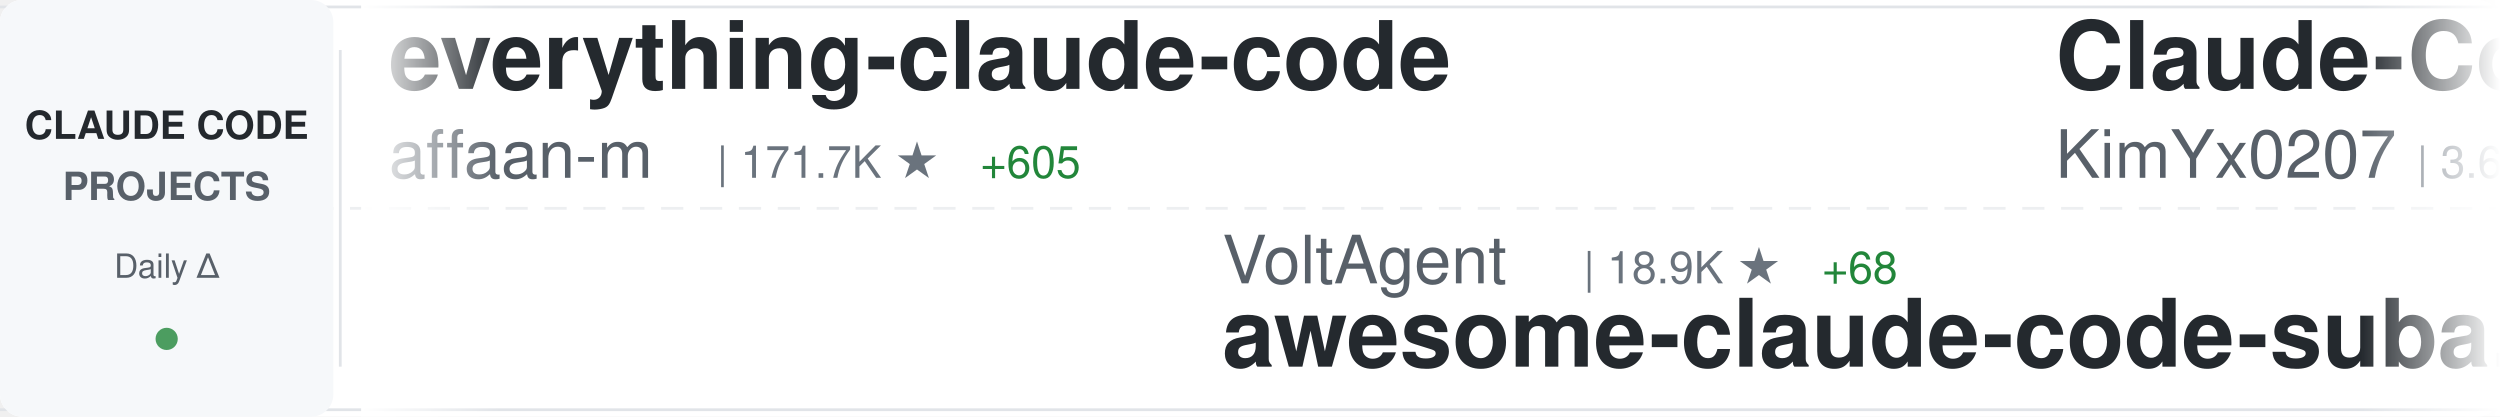
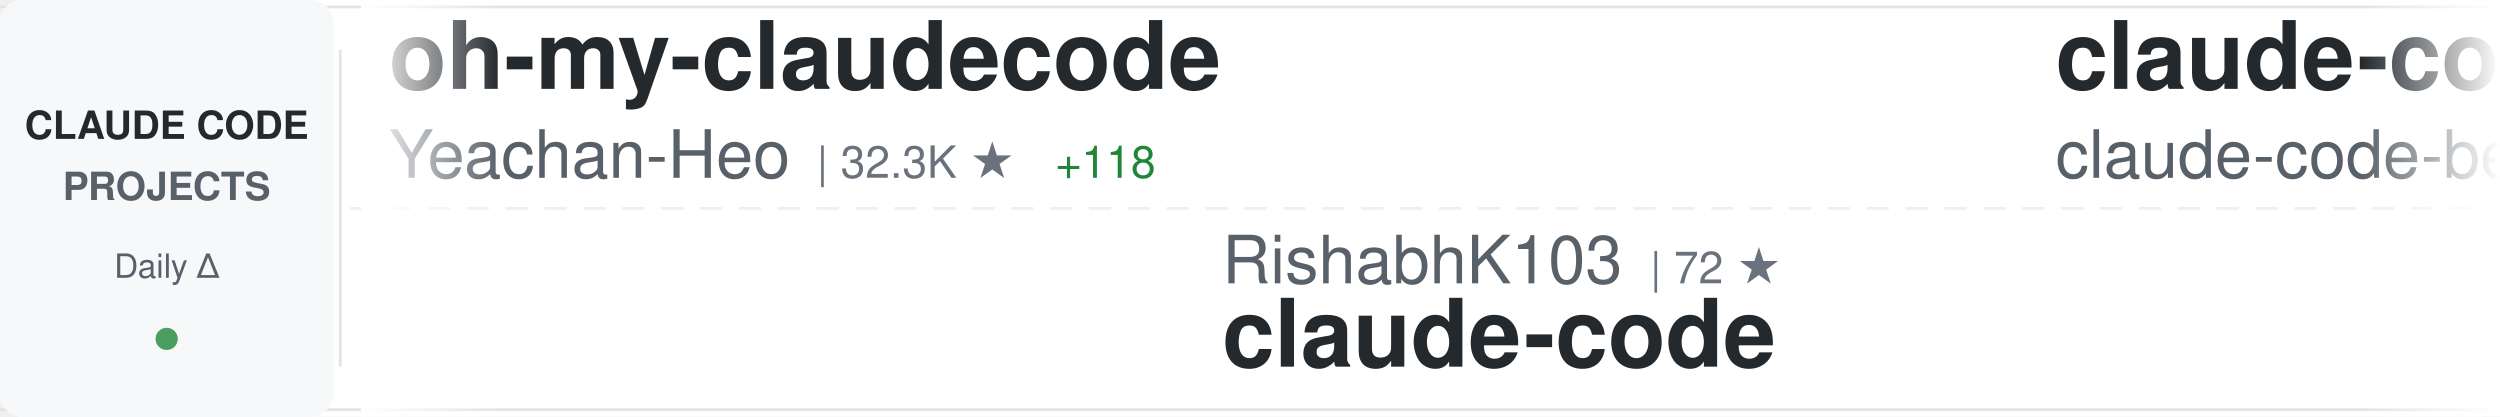
<svg xmlns="http://www.w3.org/2000/svg" width="900" height="150">
  <defs>
    <linearGradient id="awesomeLeftFade" x1="0%" y1="0%" x2="100%" y2="0%">
      <stop offset="0%" style="stop-color:#ffffff;stop-opacity:1" />
      <stop offset="100%" style="stop-color:#ffffff;stop-opacity:0" />
    </linearGradient>
    <linearGradient id="awesomeRightFade" x1="0%" y1="0%" x2="100%" y2="0%">
      <stop offset="0%" style="stop-color:#ffffff;stop-opacity:0" />
      <stop offset="100%" style="stop-color:#ffffff;stop-opacity:1" />
    </linearGradient>
  </defs>
  <rect width="900" height="150" fill="#ffffff" rx="8" />
  <rect x="0" y="2" width="900" height="1" fill="#e1e4e8" />
  <rect x="0" y="147" width="900" height="1" fill="#e1e4e8" />
  <line x1="0" y1="75" x2="900" y2="75" stroke="#e1e4e8" stroke-width="1" stroke-dasharray="8 6" opacity="0.6" />
  <rect x="0" y="0" width="120" height="150" fill="#f6f8fa" rx="8" />
  <text x="60" y="50" font-family="-apple-system, BlinkMacSystemFont, 'Segoe UI', Helvetica, Arial, sans-serif" font-size="14" font-weight="600" fill="#24292e" text-anchor="middle">CLAUDE CODE</text>
  <text x="60" y="72" font-family="-apple-system, BlinkMacSystemFont, 'Segoe UI', Helvetica, Arial, sans-serif" font-size="14" font-weight="600" fill="#586069" text-anchor="middle">PROJECTS</text>
  <text x="60" y="100" font-family="-apple-system, BlinkMacSystemFont, 'Segoe UI', Helvetica, Arial, sans-serif" font-size="12" font-weight="500" fill="#586069" text-anchor="middle">Daily Δ</text>
  <circle cx="60" cy="122" r="4" fill="#22863a" opacity="0.8" />
  <rect x="122" y="18" width="1" height="114" fill="#e1e4e8" />
  <clipPath id="awesomeTickerClip">
    <rect x="130" y="0" width="770" height="150" />
  </clipPath>
  <g clip-path="url(#awesomeTickerClip)">
    <g id="awesomeTickerItems">
      <animateTransform attributeName="transform" attributeType="XML" type="translate" from="0 0" to="-3000 0" dur="54s" repeatCount="indefinite" />
      <g transform="translate(0, 0)">
-         <text x="140" y="32" font-family="-apple-system, BlinkMacSystemFont, 'Segoe UI', Helvetica, Arial, sans-serif" font-size="34" font-weight="600" fill="#24292e">everything-claude-code</text>
-         <text x="140" y="64" font-family="-apple-system, BlinkMacSystemFont, 'Segoe UI', Helvetica, Arial, sans-serif" font-size="24" font-weight="400" fill="#586069">affaan-m</text>
-         <text x="258" y="64" font-family="-apple-system, BlinkMacSystemFont, 'Segoe UI', Helvetica, Arial, sans-serif" font-size="16" font-weight="500" fill="#6a737d">| 171.7K ★</text>
-         <text x="353" y="64" font-family="-apple-system, BlinkMacSystemFont, 'Segoe UI', Helvetica, Arial, sans-serif" font-size="16" font-weight="500" fill="#22863a"> +605</text>
+         <text x="140" y="32" font-family="-apple-system, BlinkMacSystemFont, 'Segoe UI', Helvetica, Arial, sans-serif" font-size="34" font-weight="600" fill="#24292e">oh-my-claudecode</text>
+         <text x="140" y="64" font-family="-apple-system, BlinkMacSystemFont, 'Segoe UI', Helvetica, Arial, sans-serif" font-size="24" font-weight="400" fill="#586069">Yeachan-Heo</text>
+         <text x="294" y="64" font-family="-apple-system, BlinkMacSystemFont, 'Segoe UI', Helvetica, Arial, sans-serif" font-size="16" font-weight="500" fill="#6a737d">| 32.3K ★</text>
+         <text x="380" y="64" font-family="-apple-system, BlinkMacSystemFont, 'Segoe UI', Helvetica, Arial, sans-serif" font-size="16" font-weight="500" fill="#22863a"> +118</text>
      </g>
      <g transform="translate(300, 0)">
-         <text x="140" y="102" font-family="-apple-system, BlinkMacSystemFont, 'Segoe UI', Helvetica, Arial, sans-serif" font-size="24" font-weight="400" fill="#586069">VoltAgent</text>
-         <text x="270" y="102" font-family="-apple-system, BlinkMacSystemFont, 'Segoe UI', Helvetica, Arial, sans-serif" font-size="16" font-weight="500" fill="#6a737d">| 18.9K ★</text>
-         <text x="356" y="102" font-family="-apple-system, BlinkMacSystemFont, 'Segoe UI', Helvetica, Arial, sans-serif" font-size="16" font-weight="500" fill="#22863a"> +68</text>
-         <text x="140" y="132" font-family="-apple-system, BlinkMacSystemFont, 'Segoe UI', Helvetica, Arial, sans-serif" font-size="34" font-weight="600" fill="#24292e">awesome-claude-code-suba...</text>
+         <text x="140" y="102" font-family="-apple-system, BlinkMacSystemFont, 'Segoe UI', Helvetica, Arial, sans-serif" font-size="24" font-weight="400" fill="#586069">RishabhK103</text>
+         <text x="294" y="102" font-family="-apple-system, BlinkMacSystemFont, 'Segoe UI', Helvetica, Arial, sans-serif" font-size="16" font-weight="500" fill="#6a737d">| 72 ★</text>
+         <text x="140" y="132" font-family="-apple-system, BlinkMacSystemFont, 'Segoe UI', Helvetica, Arial, sans-serif" font-size="34" font-weight="600" fill="#24292e">claude-code</text>
      </g>
      <g transform="translate(600, 0)">
-         <text x="140" y="32" font-family="-apple-system, BlinkMacSystemFont, 'Segoe UI', Helvetica, Arial, sans-serif" font-size="34" font-weight="600" fill="#24292e">Claude-Code-x-OpenClaw-G...</text>
-         <text x="140" y="64" font-family="-apple-system, BlinkMacSystemFont, 'Segoe UI', Helvetica, Arial, sans-serif" font-size="24" font-weight="400" fill="#586069">KimYx0207</text>
-         <text x="270" y="64" font-family="-apple-system, BlinkMacSystemFont, 'Segoe UI', Helvetica, Arial, sans-serif" font-size="16" font-weight="500" fill="#6a737d">| 3.6K ★</text>
-         <text x="347" y="64" font-family="-apple-system, BlinkMacSystemFont, 'Segoe UI', Helvetica, Arial, sans-serif" font-size="16" font-weight="500" fill="#22863a"> +10</text>
+         <text x="140" y="32" font-family="-apple-system, BlinkMacSystemFont, 'Segoe UI', Helvetica, Arial, sans-serif" font-size="34" font-weight="600" fill="#24292e">claude-code</text>
+         <text x="140" y="64" font-family="-apple-system, BlinkMacSystemFont, 'Segoe UI', Helvetica, Arial, sans-serif" font-size="24" font-weight="400" fill="#586069">claude-code-best</text>
+         <text x="354" y="64" font-family="-apple-system, BlinkMacSystemFont, 'Segoe UI', Helvetica, Arial, sans-serif" font-size="16" font-weight="500" fill="#6a737d">| 17.4K ★</text>
+         <text x="440" y="64" font-family="-apple-system, BlinkMacSystemFont, 'Segoe UI', Helvetica, Arial, sans-serif" font-size="16" font-weight="500" fill="#22863a"> +42</text>
      </g>
      <g transform="translate(900, 0)">
-         <text x="140" y="102" font-family="-apple-system, BlinkMacSystemFont, 'Segoe UI', Helvetica, Arial, sans-serif" font-size="24" font-weight="400" fill="#586069">darcyegb</text>
-         <text x="258" y="102" font-family="-apple-system, BlinkMacSystemFont, 'Segoe UI', Helvetica, Arial, sans-serif" font-size="16" font-weight="500" fill="#6a737d">| 676 ★</text>
-         <text x="140" y="132" font-family="-apple-system, BlinkMacSystemFont, 'Segoe UI', Helvetica, Arial, sans-serif" font-size="34" font-weight="600" fill="#24292e">ClaudeCodeAgents</text>
+         <text x="140" y="102" font-family="-apple-system, BlinkMacSystemFont, 'Segoe UI', Helvetica, Arial, sans-serif" font-size="24" font-weight="400" fill="#586069">AICoderTudou</text>
+         <text x="306" y="102" font-family="-apple-system, BlinkMacSystemFont, 'Segoe UI', Helvetica, Arial, sans-serif" font-size="16" font-weight="500" fill="#6a737d">| 496 ★</text>
+         <text x="140" y="132" font-family="-apple-system, BlinkMacSystemFont, 'Segoe UI', Helvetica, Arial, sans-serif" font-size="34" font-weight="600" fill="#24292e">claude-code-tudou</text>
      </g>
      <g transform="translate(1200, 0)">
-         <text x="140" y="32" font-family="-apple-system, BlinkMacSystemFont, 'Segoe UI', Helvetica, Arial, sans-serif" font-size="34" font-weight="600" fill="#24292e">claude-code-webui</text>
-         <text x="140" y="64" font-family="-apple-system, BlinkMacSystemFont, 'Segoe UI', Helvetica, Arial, sans-serif" font-size="24" font-weight="400" fill="#586069">sugyan</text>
-         <text x="234" y="64" font-family="-apple-system, BlinkMacSystemFont, 'Segoe UI', Helvetica, Arial, sans-serif" font-size="16" font-weight="500" fill="#6a737d">| 1.1K ★</text>
+         <text x="140" y="32" font-family="-apple-system, BlinkMacSystemFont, 'Segoe UI', Helvetica, Arial, sans-serif" font-size="34" font-weight="600" fill="#24292e">Claude-Code</text>
+         <text x="140" y="64" font-family="-apple-system, BlinkMacSystemFont, 'Segoe UI', Helvetica, Arial, sans-serif" font-size="24" font-weight="400" fill="#586069">pengchengneo</text>
+         <text x="306" y="64" font-family="-apple-system, BlinkMacSystemFont, 'Segoe UI', Helvetica, Arial, sans-serif" font-size="16" font-weight="500" fill="#6a737d">| 1.3K ★</text>
+         <text x="383" y="64" font-family="-apple-system, BlinkMacSystemFont, 'Segoe UI', Helvetica, Arial, sans-serif" font-size="16" font-weight="500" fill="#22863a"> +4</text>
      </g>
      <g transform="translate(1500, 0)">
-         <text x="140" y="102" font-family="-apple-system, BlinkMacSystemFont, 'Segoe UI', Helvetica, Arial, sans-serif" font-size="24" font-weight="400" fill="#586069">forrestchang</text>
-         <text x="306" y="102" font-family="-apple-system, BlinkMacSystemFont, 'Segoe UI', Helvetica, Arial, sans-serif" font-size="16" font-weight="500" fill="#6a737d">| 105.2K ★</text>
-         <text x="401" y="102" font-family="-apple-system, BlinkMacSystemFont, 'Segoe UI', Helvetica, Arial, sans-serif" font-size="16" font-weight="500" fill="#22863a"> +1.7K</text>
-         <text x="140" y="132" font-family="-apple-system, BlinkMacSystemFont, 'Segoe UI', Helvetica, Arial, sans-serif" font-size="34" font-weight="600" fill="#24292e">andrej-karpathy-skills</text>
+         <text x="140" y="102" font-family="-apple-system, BlinkMacSystemFont, 'Segoe UI', Helvetica, Arial, sans-serif" font-size="24" font-weight="400" fill="#586069">guanshan</text>
+         <text x="258" y="102" font-family="-apple-system, BlinkMacSystemFont, 'Segoe UI', Helvetica, Arial, sans-serif" font-size="16" font-weight="500" fill="#6a737d">| 57 ★</text>
+         <text x="140" y="132" font-family="-apple-system, BlinkMacSystemFont, 'Segoe UI', Helvetica, Arial, sans-serif" font-size="34" font-weight="600" fill="#24292e">ClaudeCode</text>
      </g>
      <g transform="translate(1800, 0)">
-         <text x="140" y="32" font-family="-apple-system, BlinkMacSystemFont, 'Segoe UI', Helvetica, Arial, sans-serif" font-size="34" font-weight="600" fill="#24292e">my-claude-code-setup</text>
-         <text x="140" y="64" font-family="-apple-system, BlinkMacSystemFont, 'Segoe UI', Helvetica, Arial, sans-serif" font-size="24" font-weight="400" fill="#586069">centminmod</text>
-         <text x="282" y="64" font-family="-apple-system, BlinkMacSystemFont, 'Segoe UI', Helvetica, Arial, sans-serif" font-size="16" font-weight="500" fill="#6a737d">| 2.2K ★</text>
-         <text x="359" y="64" font-family="-apple-system, BlinkMacSystemFont, 'Segoe UI', Helvetica, Arial, sans-serif" font-size="16" font-weight="500" fill="#22863a"> +4</text>
+         <text x="140" y="32" font-family="-apple-system, BlinkMacSystemFont, 'Segoe UI', Helvetica, Arial, sans-serif" font-size="34" font-weight="600" fill="#24292e">claude-code-reverse</text>
+         <text x="140" y="64" font-family="-apple-system, BlinkMacSystemFont, 'Segoe UI', Helvetica, Arial, sans-serif" font-size="24" font-weight="400" fill="#586069">Yuyz0112</text>
+         <text x="258" y="64" font-family="-apple-system, BlinkMacSystemFont, 'Segoe UI', Helvetica, Arial, sans-serif" font-size="16" font-weight="500" fill="#6a737d">| 2.4K ★</text>
+         <text x="335" y="64" font-family="-apple-system, BlinkMacSystemFont, 'Segoe UI', Helvetica, Arial, sans-serif" font-size="16" font-weight="500" fill="#22863a"> +1</text>
      </g>
      <g transform="translate(2100, 0)">
-         <text x="140" y="102" font-family="-apple-system, BlinkMacSystemFont, 'Segoe UI', Helvetica, Arial, sans-serif" font-size="24" font-weight="400" fill="#586069">repowise-dev</text>
-         <text x="306" y="102" font-family="-apple-system, BlinkMacSystemFont, 'Segoe UI', Helvetica, Arial, sans-serif" font-size="16" font-weight="500" fill="#6a737d">| 984 ★</text>
-         <text x="374" y="102" font-family="-apple-system, BlinkMacSystemFont, 'Segoe UI', Helvetica, Arial, sans-serif" font-size="16" font-weight="500" fill="#22863a"> +1</text>
-         <text x="140" y="132" font-family="-apple-system, BlinkMacSystemFont, 'Segoe UI', Helvetica, Arial, sans-serif" font-size="34" font-weight="600" fill="#24292e">claude-code-prompts</text>
+         <text x="140" y="102" font-family="-apple-system, BlinkMacSystemFont, 'Segoe UI', Helvetica, Arial, sans-serif" font-size="24" font-weight="400" fill="#586069">Maciek-roboblog</text>
+         <text x="342" y="102" font-family="-apple-system, BlinkMacSystemFont, 'Segoe UI', Helvetica, Arial, sans-serif" font-size="16" font-weight="500" fill="#6a737d">| 7.9K ★</text>
+         <text x="419" y="102" font-family="-apple-system, BlinkMacSystemFont, 'Segoe UI', Helvetica, Arial, sans-serif" font-size="16" font-weight="500" fill="#22863a"> +10</text>
+         <text x="140" y="132" font-family="-apple-system, BlinkMacSystemFont, 'Segoe UI', Helvetica, Arial, sans-serif" font-size="34" font-weight="600" fill="#24292e">Claude-Code-Usage-Monito...</text>
      </g>
      <g transform="translate(2400, 0)">
-         <text x="140" y="32" font-family="-apple-system, BlinkMacSystemFont, 'Segoe UI', Helvetica, Arial, sans-serif" font-size="34" font-weight="600" fill="#24292e">claude-code-tudou</text>
-         <text x="140" y="64" font-family="-apple-system, BlinkMacSystemFont, 'Segoe UI', Helvetica, Arial, sans-serif" font-size="24" font-weight="400" fill="#586069">AICoderTudou</text>
-         <text x="306" y="64" font-family="-apple-system, BlinkMacSystemFont, 'Segoe UI', Helvetica, Arial, sans-serif" font-size="16" font-weight="500" fill="#6a737d">| 496 ★</text>
+         <text x="140" y="32" font-family="-apple-system, BlinkMacSystemFont, 'Segoe UI', Helvetica, Arial, sans-serif" font-size="34" font-weight="600" fill="#24292e">claude-code-hooks-master...</text>
+         <text x="140" y="64" font-family="-apple-system, BlinkMacSystemFont, 'Segoe UI', Helvetica, Arial, sans-serif" font-size="24" font-weight="400" fill="#586069">disler</text>
+         <text x="234" y="64" font-family="-apple-system, BlinkMacSystemFont, 'Segoe UI', Helvetica, Arial, sans-serif" font-size="16" font-weight="500" fill="#6a737d">| 3.6K ★</text>
+         <text x="311" y="64" font-family="-apple-system, BlinkMacSystemFont, 'Segoe UI', Helvetica, Arial, sans-serif" font-size="16" font-weight="500" fill="#22863a"> +2</text>
      </g>
      <g transform="translate(2700, 0)">
-         <text x="140" y="102" font-family="-apple-system, BlinkMacSystemFont, 'Segoe UI', Helvetica, Arial, sans-serif" font-size="24" font-weight="400" fill="#586069">wanshuiyin</text>
-         <text x="282" y="102" font-family="-apple-system, BlinkMacSystemFont, 'Segoe UI', Helvetica, Arial, sans-serif" font-size="16" font-weight="500" fill="#6a737d">| 7.9K ★</text>
-         <text x="359" y="102" font-family="-apple-system, BlinkMacSystemFont, 'Segoe UI', Helvetica, Arial, sans-serif" font-size="16" font-weight="500" fill="#22863a"> +36</text>
-         <text x="140" y="132" font-family="-apple-system, BlinkMacSystemFont, 'Segoe UI', Helvetica, Arial, sans-serif" font-size="34" font-weight="600" fill="#24292e">Auto-claude-code-researc...</text>
+         <text x="140" y="102" font-family="-apple-system, BlinkMacSystemFont, 'Segoe UI', Helvetica, Arial, sans-serif" font-size="24" font-weight="400" fill="#586069">JrCx7scC</text>
+         <text x="258" y="102" font-family="-apple-system, BlinkMacSystemFont, 'Segoe UI', Helvetica, Arial, sans-serif" font-size="16" font-weight="500" fill="#6a737d">| 364 ★</text>
+         <text x="140" y="132" font-family="-apple-system, BlinkMacSystemFont, 'Segoe UI', Helvetica, Arial, sans-serif" font-size="34" font-weight="600" fill="#24292e">claude-code-source</text>
      </g>
      <g transform="translate(3000, 0)">
-         <text x="140" y="32" font-family="-apple-system, BlinkMacSystemFont, 'Segoe UI', Helvetica, Arial, sans-serif" font-size="34" font-weight="600" fill="#24292e">everything-claude-code</text>
-         <text x="140" y="64" font-family="-apple-system, BlinkMacSystemFont, 'Segoe UI', Helvetica, Arial, sans-serif" font-size="24" font-weight="400" fill="#586069">affaan-m</text>
-         <text x="258" y="64" font-family="-apple-system, BlinkMacSystemFont, 'Segoe UI', Helvetica, Arial, sans-serif" font-size="16" font-weight="500" fill="#6a737d">| 171.7K ★</text>
-         <text x="353" y="64" font-family="-apple-system, BlinkMacSystemFont, 'Segoe UI', Helvetica, Arial, sans-serif" font-size="16" font-weight="500" fill="#22863a"> +605</text>
+         <text x="140" y="32" font-family="-apple-system, BlinkMacSystemFont, 'Segoe UI', Helvetica, Arial, sans-serif" font-size="34" font-weight="600" fill="#24292e">oh-my-claudecode</text>
+         <text x="140" y="64" font-family="-apple-system, BlinkMacSystemFont, 'Segoe UI', Helvetica, Arial, sans-serif" font-size="24" font-weight="400" fill="#586069">Yeachan-Heo</text>
+         <text x="294" y="64" font-family="-apple-system, BlinkMacSystemFont, 'Segoe UI', Helvetica, Arial, sans-serif" font-size="16" font-weight="500" fill="#6a737d">| 32.3K ★</text>
+         <text x="380" y="64" font-family="-apple-system, BlinkMacSystemFont, 'Segoe UI', Helvetica, Arial, sans-serif" font-size="16" font-weight="500" fill="#22863a"> +118</text>
      </g>
      <g transform="translate(3300, 0)">
-         <text x="140" y="102" font-family="-apple-system, BlinkMacSystemFont, 'Segoe UI', Helvetica, Arial, sans-serif" font-size="24" font-weight="400" fill="#586069">VoltAgent</text>
-         <text x="270" y="102" font-family="-apple-system, BlinkMacSystemFont, 'Segoe UI', Helvetica, Arial, sans-serif" font-size="16" font-weight="500" fill="#6a737d">| 18.9K ★</text>
-         <text x="356" y="102" font-family="-apple-system, BlinkMacSystemFont, 'Segoe UI', Helvetica, Arial, sans-serif" font-size="16" font-weight="500" fill="#22863a"> +68</text>
-         <text x="140" y="132" font-family="-apple-system, BlinkMacSystemFont, 'Segoe UI', Helvetica, Arial, sans-serif" font-size="34" font-weight="600" fill="#24292e">awesome-claude-code-suba...</text>
+         <text x="140" y="102" font-family="-apple-system, BlinkMacSystemFont, 'Segoe UI', Helvetica, Arial, sans-serif" font-size="24" font-weight="400" fill="#586069">RishabhK103</text>
+         <text x="294" y="102" font-family="-apple-system, BlinkMacSystemFont, 'Segoe UI', Helvetica, Arial, sans-serif" font-size="16" font-weight="500" fill="#6a737d">| 72 ★</text>
+         <text x="140" y="132" font-family="-apple-system, BlinkMacSystemFont, 'Segoe UI', Helvetica, Arial, sans-serif" font-size="34" font-weight="600" fill="#24292e">claude-code</text>
      </g>
      <g transform="translate(3600, 0)">
-         <text x="140" y="32" font-family="-apple-system, BlinkMacSystemFont, 'Segoe UI', Helvetica, Arial, sans-serif" font-size="34" font-weight="600" fill="#24292e">Claude-Code-x-OpenClaw-G...</text>
-         <text x="140" y="64" font-family="-apple-system, BlinkMacSystemFont, 'Segoe UI', Helvetica, Arial, sans-serif" font-size="24" font-weight="400" fill="#586069">KimYx0207</text>
-         <text x="270" y="64" font-family="-apple-system, BlinkMacSystemFont, 'Segoe UI', Helvetica, Arial, sans-serif" font-size="16" font-weight="500" fill="#6a737d">| 3.6K ★</text>
-         <text x="347" y="64" font-family="-apple-system, BlinkMacSystemFont, 'Segoe UI', Helvetica, Arial, sans-serif" font-size="16" font-weight="500" fill="#22863a"> +10</text>
+         <text x="140" y="32" font-family="-apple-system, BlinkMacSystemFont, 'Segoe UI', Helvetica, Arial, sans-serif" font-size="34" font-weight="600" fill="#24292e">claude-code</text>
+         <text x="140" y="64" font-family="-apple-system, BlinkMacSystemFont, 'Segoe UI', Helvetica, Arial, sans-serif" font-size="24" font-weight="400" fill="#586069">claude-code-best</text>
+         <text x="354" y="64" font-family="-apple-system, BlinkMacSystemFont, 'Segoe UI', Helvetica, Arial, sans-serif" font-size="16" font-weight="500" fill="#6a737d">| 17.4K ★</text>
+         <text x="440" y="64" font-family="-apple-system, BlinkMacSystemFont, 'Segoe UI', Helvetica, Arial, sans-serif" font-size="16" font-weight="500" fill="#22863a"> +42</text>
      </g>
      <g transform="translate(3900, 0)">
-         <text x="140" y="102" font-family="-apple-system, BlinkMacSystemFont, 'Segoe UI', Helvetica, Arial, sans-serif" font-size="24" font-weight="400" fill="#586069">darcyegb</text>
-         <text x="258" y="102" font-family="-apple-system, BlinkMacSystemFont, 'Segoe UI', Helvetica, Arial, sans-serif" font-size="16" font-weight="500" fill="#6a737d">| 676 ★</text>
-         <text x="140" y="132" font-family="-apple-system, BlinkMacSystemFont, 'Segoe UI', Helvetica, Arial, sans-serif" font-size="34" font-weight="600" fill="#24292e">ClaudeCodeAgents</text>
+         <text x="140" y="102" font-family="-apple-system, BlinkMacSystemFont, 'Segoe UI', Helvetica, Arial, sans-serif" font-size="24" font-weight="400" fill="#586069">AICoderTudou</text>
+         <text x="306" y="102" font-family="-apple-system, BlinkMacSystemFont, 'Segoe UI', Helvetica, Arial, sans-serif" font-size="16" font-weight="500" fill="#6a737d">| 496 ★</text>
+         <text x="140" y="132" font-family="-apple-system, BlinkMacSystemFont, 'Segoe UI', Helvetica, Arial, sans-serif" font-size="34" font-weight="600" fill="#24292e">claude-code-tudou</text>
      </g>
    </g>
  </g>
  <rect x="130" y="0" width="50" height="150" fill="url(#awesomeLeftFade)" />
  <rect x="850" y="0" width="50" height="150" fill="url(#awesomeRightFade)" />
</svg>
